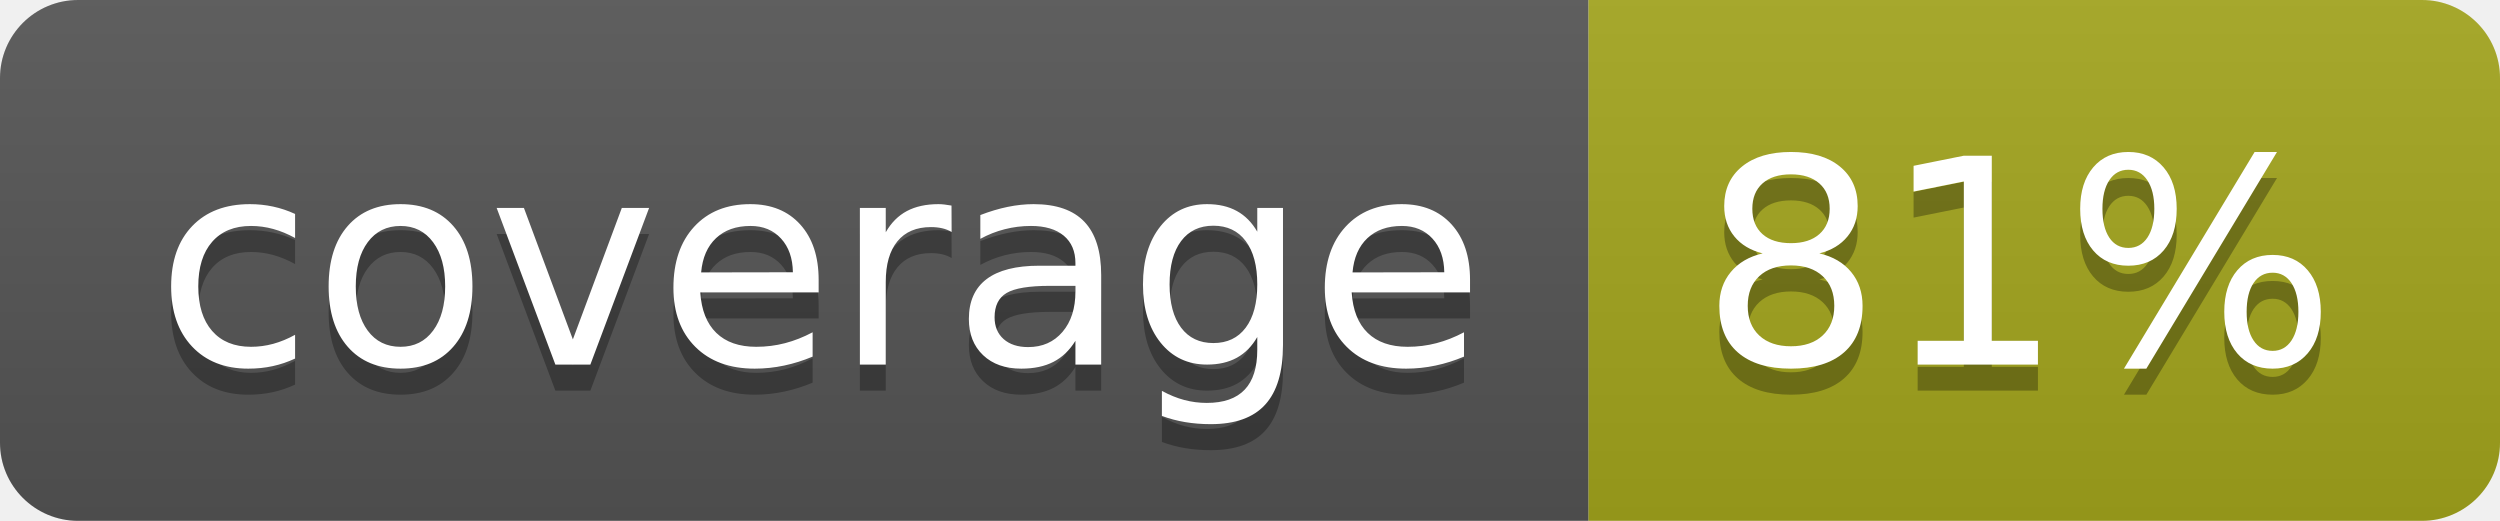
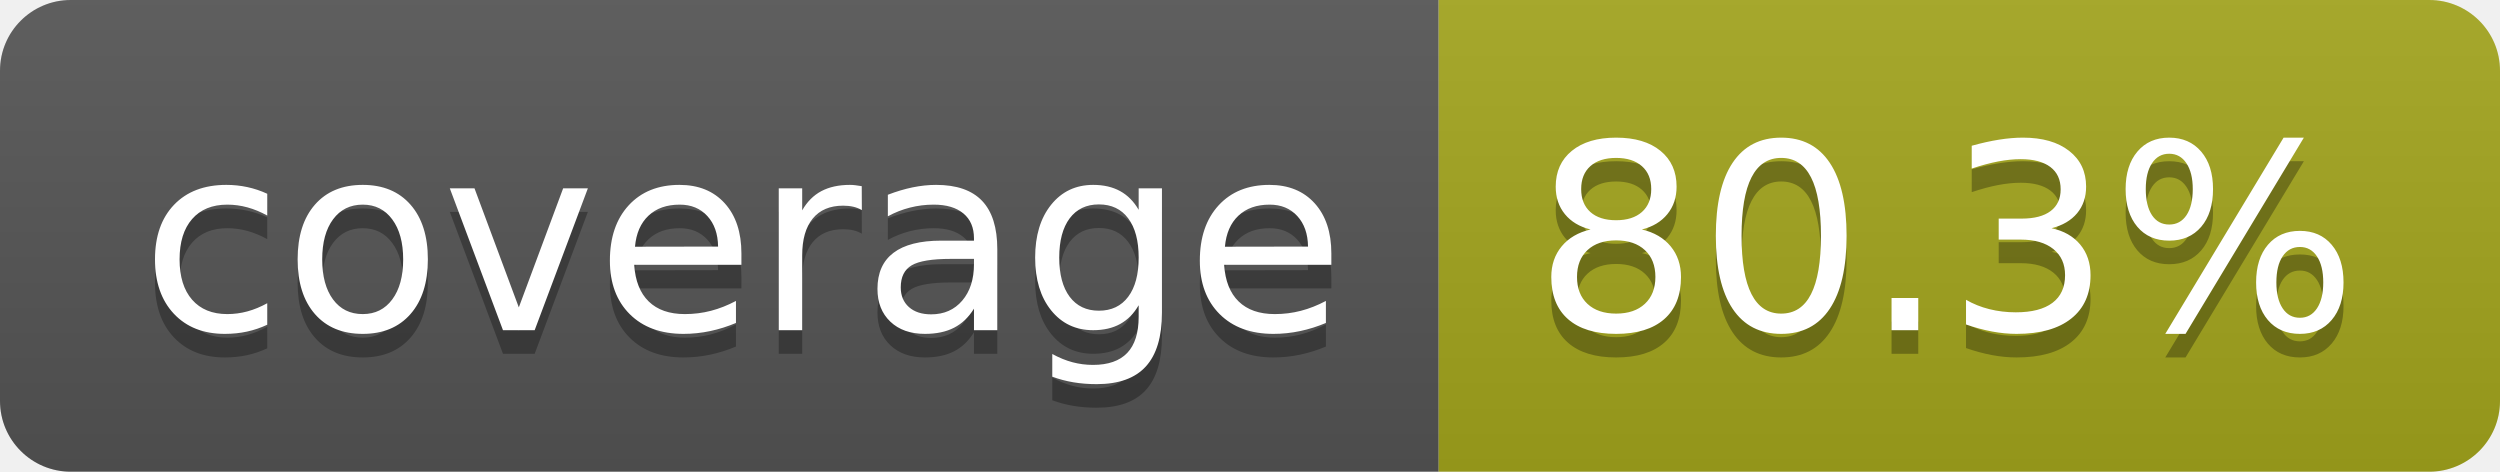
- <svg xmlns="http://www.w3.org/2000/svg" width="96" height="20" role="img" aria-label="coverage: 81%">
+ <svg xmlns="http://www.w3.org/2000/svg" width="106" height="20" role="img" aria-label="coverage: 80.3%">
  <linearGradient id="s" x2="0" y2="100%">
    <stop offset="0" stop-color="#bbb" stop-opacity=".1" />
    <stop offset="1" stop-opacity=".1" />
  </linearGradient>
  <clipPath id="r">
-     <rect width="96" height="20" rx="3" fill="#fff" />
+     <rect width="106" height="20" rx="3" fill="#fff" />
  </clipPath>
  <g clip-path="url(#r)">
    <rect width="61" height="20" fill="#555" />
-     <rect x="61" width="35" height="20" fill="#a4a61d" />
-     <rect width="96" height="20" fill="url(#s)" />
+     <rect x="61" width="45" height="20" fill="#a4a61d" />
+     <rect width="106" height="20" fill="url(#s)" />
  </g>
  <g fill="#fff" text-anchor="middle" font-family="Verdana,Geneva,DejaVu Sans,sans-serif" text-rendering="geometricPrecision" font-size="110">
    <text aria-hidden="true" x="315" y="150" fill="#010101" fill-opacity=".3" transform="scale(.1)" textLength="510">coverage</text>
    <text x="315" y="140" transform="scale(.1)" fill="#fff" textLength="510">coverage</text>
-     <text aria-hidden="true" x="775" y="150" fill="#010101" fill-opacity=".3" transform="scale(.1)" textLength="245">81%</text>
-     <text x="775" y="140" transform="scale(.1)" fill="#fff" textLength="245">81%</text>
+     <text aria-hidden="true" x="825" y="150" fill="#010101" fill-opacity=".3" transform="scale(.1)" textLength="350">80.3%</text>
+     <text x="825" y="140" transform="scale(.1)" fill="#fff" textLength="350">80.3%</text>
  </g>
</svg>
